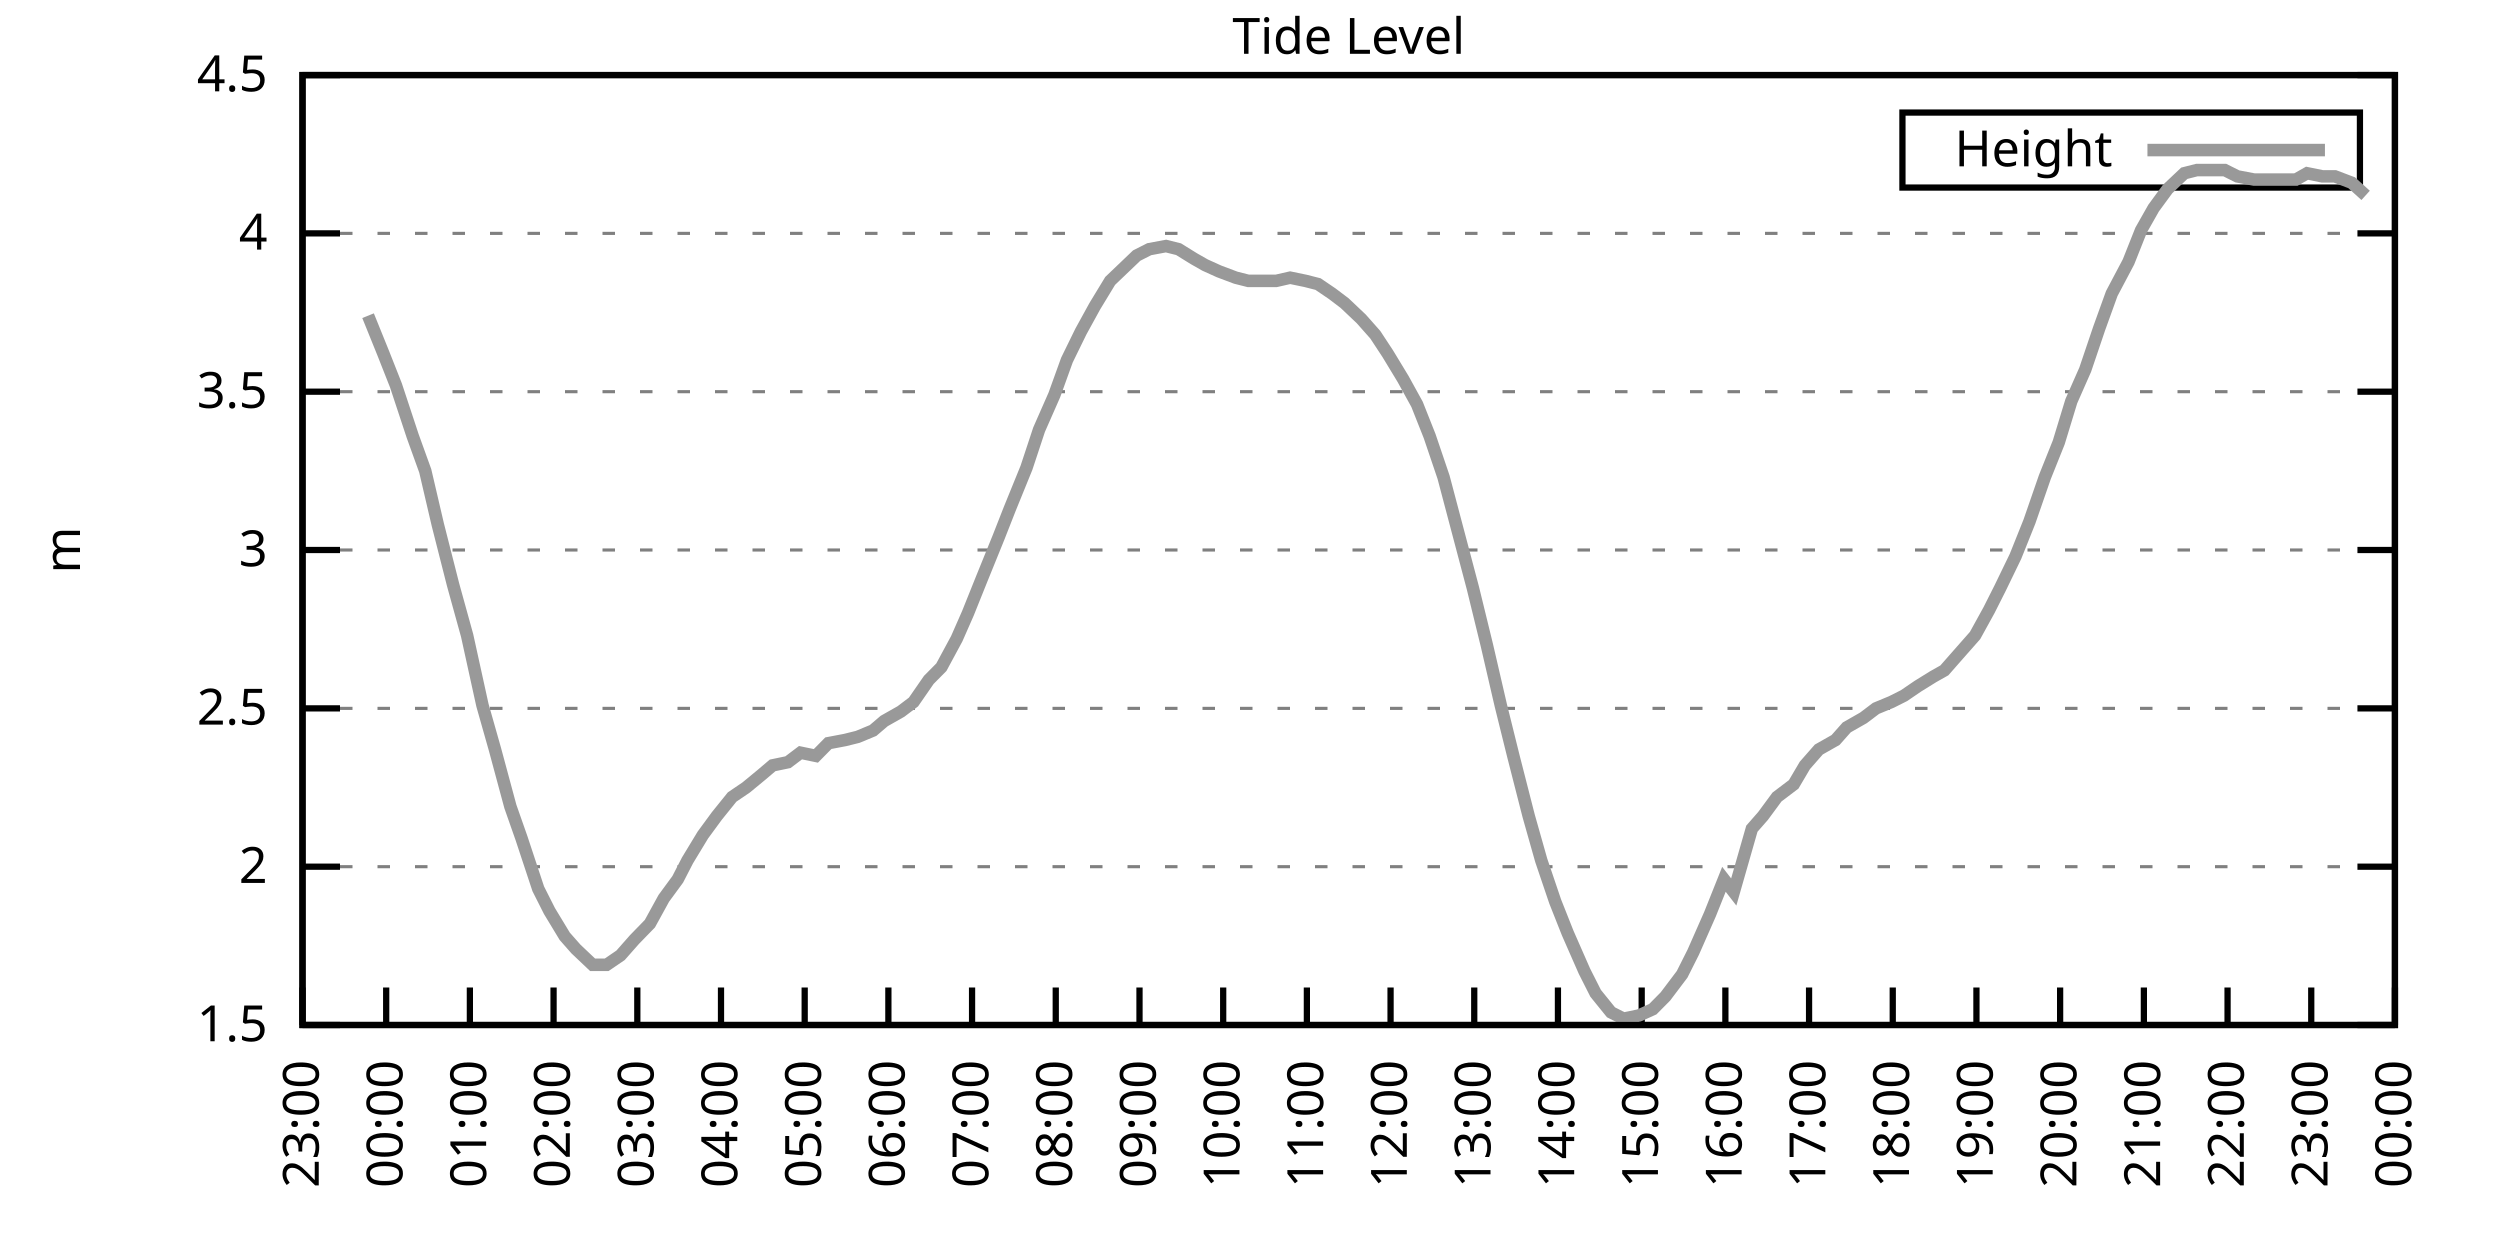
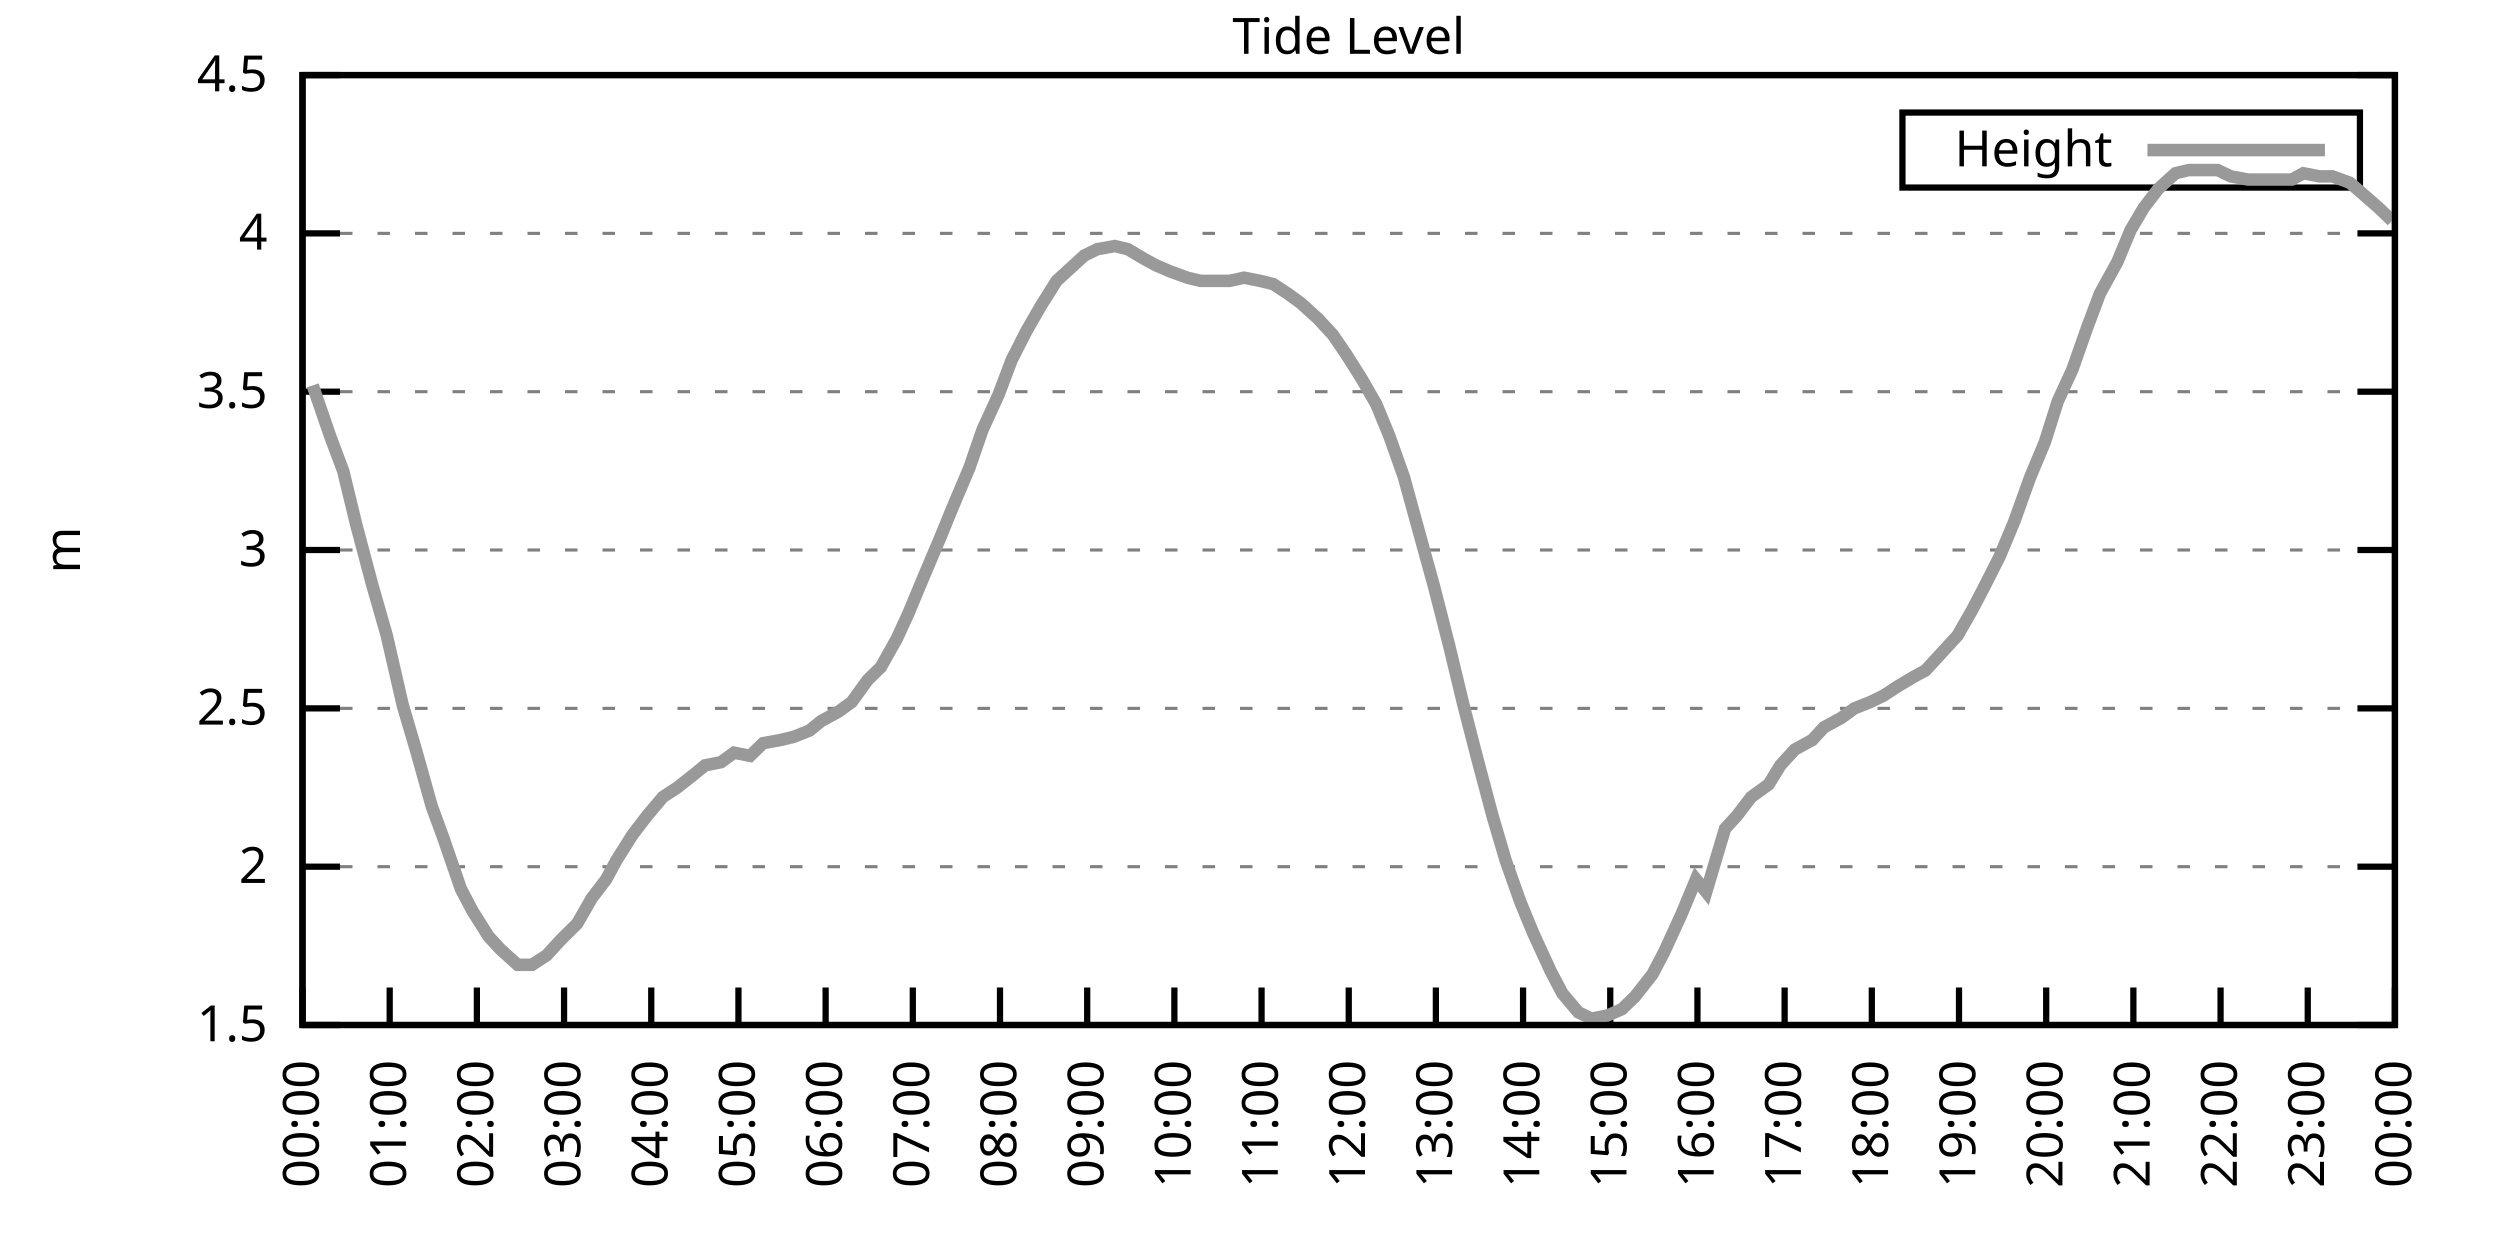
<svg xmlns="http://www.w3.org/2000/svg" xmlns:xlink="http://www.w3.org/1999/xlink" width="400" height="200" viewBox="0 0 400 200">
  <g id="gnuplot_canvas">
    <rect x="0" y="0" width="400" height="200" fill="none" />
    <defs>
      <circle id="gpDot" r="0.5" stroke-width="0.5" stroke="currentColor" />
      <path id="gpPt0" stroke-width="0.333" stroke="currentColor" d="M-1,0 h2 M0,-1 v2" />
      <path id="gpPt1" stroke-width="0.333" stroke="currentColor" d="M-1,-1 L1,1 M1,-1 L-1,1" />
      <path id="gpPt2" stroke-width="0.333" stroke="currentColor" d="M-1,0 L1,0 M0,-1 L0,1 M-1,-1 L1,1 M-1,1 L1,-1" />
      <rect id="gpPt3" stroke-width="0.333" stroke="currentColor" x="-1" y="-1" width="2" height="2" />
      <rect id="gpPt4" stroke-width="0.333" stroke="currentColor" fill="currentColor" x="-1" y="-1" width="2" height="2" />
      <circle id="gpPt5" stroke-width="0.333" stroke="currentColor" cx="0" cy="0" r="1" />
      <use xlink:href="#gpPt5" id="gpPt6" fill="currentColor" stroke="none" />
      <path id="gpPt7" stroke-width="0.333" stroke="currentColor" d="M0,-1.33 L-1.33,0.67 L1.33,0.67 z" />
      <use xlink:href="#gpPt7" id="gpPt8" fill="currentColor" stroke="none" />
      <use xlink:href="#gpPt7" id="gpPt9" stroke="currentColor" transform="rotate(180)" />
      <use xlink:href="#gpPt9" id="gpPt10" fill="currentColor" stroke="none" />
      <use xlink:href="#gpPt3" id="gpPt11" stroke="currentColor" transform="rotate(45)" />
      <use xlink:href="#gpPt11" id="gpPt12" fill="currentColor" stroke="none" />
      <path id="gpPt13" stroke-width="0.333" stroke="currentColor" d="M0,1.330 L1.265,0.411 L0.782,-1.067 L-0.782,-1.076 L-1.265,0.411 z" />
      <use xlink:href="#gpPt13" id="gpPt14" fill="currentColor" stroke="none" />
      <filter id="textbox" filterUnits="objectBoundingBox" x="0" y="0" height="1" width="1">
        <feFlood flood-color="white" flood-opacity="1" result="bgnd" />
        <feComposite in="SourceGraphic" in2="bgnd" operator="atop" />
      </filter>
      <filter id="greybox" filterUnits="objectBoundingBox" x="0" y="0" height="1" width="1">
        <feFlood flood-color="lightgrey" flood-opacity="1" result="grey" />
        <feComposite in="SourceGraphic" in2="grey" operator="atop" />
      </filter>
    </defs>
    <g fill="none" color="white" stroke="currentColor" stroke-width="1.00" stroke-linecap="butt" stroke-linejoin="miter">
</g>
    <g fill="none" color="black" stroke="currentColor" stroke-width="1.00" stroke-linecap="butt" stroke-linejoin="miter">
      <g stroke="none" shape-rendering="crispEdges">
        <polygon fill="rgb(255, 255, 255)" points="48.40,164.00 383.18,164.00 383.18,12.02 48.40,12.02 " />
      </g>
    </g>
    <g fill="none" color="black" stroke="currentColor" stroke-width="1.00" stroke-linecap="butt" stroke-linejoin="miter">
</g>
    <g fill="none" color="black" stroke="black" stroke-width="0.50" stroke-linecap="butt" stroke-linejoin="miter">
</g>
    <g fill="none" color="gray" stroke="currentColor" stroke-width="0.50" stroke-linecap="butt" stroke-linejoin="miter">
      <path stroke="gray" stroke-dasharray="2,4" class="gridline" d="M48.40,164.00 L383.19,164.00  " />
    </g>
    <g fill="none" color="gray" stroke="gray" stroke-width="1.00" stroke-linecap="butt" stroke-linejoin="miter">
</g>
    <g fill="none" color="black" stroke="currentColor" stroke-width="1.00" stroke-linecap="butt" stroke-linejoin="miter">
      <path stroke="black" d="M48.40,164.00 L54.40,164.00 M383.19,164.00 L377.19,164.00  " />
      <g transform="translate(42.80,166.60)" stroke="none" fill="black" font-family="Sans" font-size="8.00" text-anchor="end">
        <text>
          <tspan font-family="Sans"> 1.5</tspan>
        </text>
      </g>
    </g>
    <g fill="none" color="black" stroke="currentColor" stroke-width="1.00" stroke-linecap="butt" stroke-linejoin="miter">
</g>
    <g fill="none" color="black" stroke="black" stroke-width="0.50" stroke-linecap="butt" stroke-linejoin="miter">
</g>
    <g fill="none" color="gray" stroke="currentColor" stroke-width="0.50" stroke-linecap="butt" stroke-linejoin="miter">
      <path stroke="gray" stroke-dasharray="2,4" class="gridline" d="M48.40,138.67 L383.19,138.67  " />
    </g>
    <g fill="none" color="gray" stroke="gray" stroke-width="1.00" stroke-linecap="butt" stroke-linejoin="miter">
</g>
    <g fill="none" color="black" stroke="currentColor" stroke-width="1.00" stroke-linecap="butt" stroke-linejoin="miter">
      <path stroke="black" d="M48.40,138.67 L54.40,138.67 M383.19,138.67 L377.19,138.67  " />
      <g transform="translate(42.80,141.27)" stroke="none" fill="black" font-family="Sans" font-size="8.00" text-anchor="end">
        <text>
          <tspan font-family="Sans"> 2</tspan>
        </text>
      </g>
    </g>
    <g fill="none" color="black" stroke="currentColor" stroke-width="1.00" stroke-linecap="butt" stroke-linejoin="miter">
</g>
    <g fill="none" color="black" stroke="black" stroke-width="0.50" stroke-linecap="butt" stroke-linejoin="miter">
</g>
    <g fill="none" color="gray" stroke="currentColor" stroke-width="0.50" stroke-linecap="butt" stroke-linejoin="miter">
      <path stroke="gray" stroke-dasharray="2,4" class="gridline" d="M48.40,113.34 L383.19,113.34  " />
    </g>
    <g fill="none" color="gray" stroke="gray" stroke-width="1.00" stroke-linecap="butt" stroke-linejoin="miter">
</g>
    <g fill="none" color="black" stroke="currentColor" stroke-width="1.00" stroke-linecap="butt" stroke-linejoin="miter">
      <path stroke="black" d="M48.40,113.34 L54.40,113.34 M383.19,113.34 L377.19,113.34  " />
      <g transform="translate(42.80,115.94)" stroke="none" fill="black" font-family="Sans" font-size="8.00" text-anchor="end">
        <text>
          <tspan font-family="Sans"> 2.5</tspan>
        </text>
      </g>
    </g>
    <g fill="none" color="black" stroke="currentColor" stroke-width="1.00" stroke-linecap="butt" stroke-linejoin="miter">
</g>
    <g fill="none" color="black" stroke="black" stroke-width="0.50" stroke-linecap="butt" stroke-linejoin="miter">
</g>
    <g fill="none" color="gray" stroke="currentColor" stroke-width="0.50" stroke-linecap="butt" stroke-linejoin="miter">
      <path stroke="gray" stroke-dasharray="2,4" class="gridline" d="M48.40,88.00 L383.19,88.00  " />
    </g>
    <g fill="none" color="gray" stroke="gray" stroke-width="1.00" stroke-linecap="butt" stroke-linejoin="miter">
</g>
    <g fill="none" color="black" stroke="currentColor" stroke-width="1.00" stroke-linecap="butt" stroke-linejoin="miter">
      <path stroke="black" d="M48.40,88.00 L54.40,88.00 M383.19,88.00 L377.19,88.00  " />
      <g transform="translate(42.80,90.60)" stroke="none" fill="black" font-family="Sans" font-size="8.00" text-anchor="end">
        <text>
          <tspan font-family="Sans"> 3</tspan>
        </text>
      </g>
    </g>
    <g fill="none" color="black" stroke="currentColor" stroke-width="1.00" stroke-linecap="butt" stroke-linejoin="miter">
</g>
    <g fill="none" color="black" stroke="black" stroke-width="0.50" stroke-linecap="butt" stroke-linejoin="miter">
</g>
    <g fill="none" color="gray" stroke="currentColor" stroke-width="0.50" stroke-linecap="butt" stroke-linejoin="miter">
      <path stroke="gray" stroke-dasharray="2,4" class="gridline" d="M48.40,62.67 L383.19,62.67  " />
    </g>
    <g fill="none" color="gray" stroke="gray" stroke-width="1.00" stroke-linecap="butt" stroke-linejoin="miter">
</g>
    <g fill="none" color="black" stroke="currentColor" stroke-width="1.00" stroke-linecap="butt" stroke-linejoin="miter">
      <path stroke="black" d="M48.40,62.67 L54.40,62.67 M383.19,62.67 L377.19,62.67  " />
      <g transform="translate(42.80,65.27)" stroke="none" fill="black" font-family="Sans" font-size="8.00" text-anchor="end">
        <text>
          <tspan font-family="Sans"> 3.5</tspan>
        </text>
      </g>
    </g>
    <g fill="none" color="black" stroke="currentColor" stroke-width="1.00" stroke-linecap="butt" stroke-linejoin="miter">
</g>
    <g fill="none" color="black" stroke="black" stroke-width="0.50" stroke-linecap="butt" stroke-linejoin="miter">
</g>
    <g fill="none" color="gray" stroke="currentColor" stroke-width="0.50" stroke-linecap="butt" stroke-linejoin="miter">
      <path stroke="gray" stroke-dasharray="2,4" class="gridline" d="M48.40,37.34 L383.19,37.34  " />
    </g>
    <g fill="none" color="gray" stroke="gray" stroke-width="1.00" stroke-linecap="butt" stroke-linejoin="miter">
</g>
    <g fill="none" color="black" stroke="currentColor" stroke-width="1.00" stroke-linecap="butt" stroke-linejoin="miter">
      <path stroke="black" d="M48.40,37.34 L54.40,37.34 M383.19,37.34 L377.19,37.34  " />
      <g transform="translate(42.80,39.94)" stroke="none" fill="black" font-family="Sans" font-size="8.00" text-anchor="end">
        <text>
          <tspan font-family="Sans"> 4</tspan>
        </text>
      </g>
    </g>
    <g fill="none" color="black" stroke="currentColor" stroke-width="1.00" stroke-linecap="butt" stroke-linejoin="miter">
</g>
    <g fill="none" color="black" stroke="black" stroke-width="0.50" stroke-linecap="butt" stroke-linejoin="miter">
</g>
    <g fill="none" color="gray" stroke="currentColor" stroke-width="0.50" stroke-linecap="butt" stroke-linejoin="miter">
      <path stroke="gray" stroke-dasharray="2,4" class="gridline" d="M48.40,12.01 L383.19,12.01  " />
    </g>
    <g fill="none" color="gray" stroke="gray" stroke-width="1.00" stroke-linecap="butt" stroke-linejoin="miter">
</g>
    <g fill="none" color="black" stroke="currentColor" stroke-width="1.00" stroke-linecap="butt" stroke-linejoin="miter">
      <path stroke="black" d="M48.40,12.01 L54.40,12.01 M383.19,12.01 L377.19,12.01  " />
      <g transform="translate(42.80,14.61)" stroke="none" fill="black" font-family="Sans" font-size="8.00" text-anchor="end">
        <text>
          <tspan font-family="Sans"> 4.5</tspan>
        </text>
      </g>
    </g>
    <g fill="none" color="black" stroke="currentColor" stroke-width="1.00" stroke-linecap="butt" stroke-linejoin="miter">
      <path stroke="black" d="M48.40,164.00 L48.40,158.00  " />
      <g transform="translate(51.00,169.60) rotate(270.00)" stroke="none" fill="black" font-family="Sans" font-size="8.00" text-anchor="end">
        <text>
-           <tspan font-family="Sans">23:00</tspan>
-         </text>
-       </g>
-     </g>
-     <g fill="none" color="black" stroke="currentColor" stroke-width="1.00" stroke-linecap="butt" stroke-linejoin="miter">
-       <path stroke="black" d="M61.79,164.00 L61.79,158.00  " />
-       <g transform="translate(64.39,169.60) rotate(270.00)" stroke="none" fill="black" font-family="Sans" font-size="8.00" text-anchor="end">
-         <text>
          <tspan font-family="Sans">00:00</tspan>
        </text>
      </g>
    </g>
    <g fill="none" color="black" stroke="currentColor" stroke-width="1.00" stroke-linecap="butt" stroke-linejoin="miter">
-       <path stroke="black" d="M75.18,164.00 L75.18,158.00  " />
-       <g transform="translate(77.78,169.60) rotate(270.00)" stroke="none" fill="black" font-family="Sans" font-size="8.00" text-anchor="end">
+       <path stroke="black" d="M62.35,164.00 L62.35,158.00  " />
+       <g transform="translate(64.95,169.60) rotate(270.00)" stroke="none" fill="black" font-family="Sans" font-size="8.00" text-anchor="end">
        <text>
          <tspan font-family="Sans">01:00</tspan>
        </text>
      </g>
    </g>
    <g fill="none" color="black" stroke="currentColor" stroke-width="1.00" stroke-linecap="butt" stroke-linejoin="miter">
-       <path stroke="black" d="M88.57,164.00 L88.57,158.00  " />
-       <g transform="translate(91.17,169.60) rotate(270.00)" stroke="none" fill="black" font-family="Sans" font-size="8.00" text-anchor="end">
+       <path stroke="black" d="M76.30,164.00 L76.30,158.00  " />
+       <g transform="translate(78.90,169.60) rotate(270.00)" stroke="none" fill="black" font-family="Sans" font-size="8.00" text-anchor="end">
        <text>
          <tspan font-family="Sans">02:00</tspan>
        </text>
      </g>
    </g>
    <g fill="none" color="black" stroke="currentColor" stroke-width="1.00" stroke-linecap="butt" stroke-linejoin="miter">
-       <path stroke="black" d="M101.97,164.00 L101.97,158.00  " />
-       <g transform="translate(104.57,169.60) rotate(270.00)" stroke="none" fill="black" font-family="Sans" font-size="8.00" text-anchor="end">
+       <path stroke="black" d="M90.25,164.00 L90.25,158.00  " />
+       <g transform="translate(92.85,169.60) rotate(270.00)" stroke="none" fill="black" font-family="Sans" font-size="8.00" text-anchor="end">
        <text>
          <tspan font-family="Sans">03:00</tspan>
        </text>
      </g>
    </g>
    <g fill="none" color="black" stroke="currentColor" stroke-width="1.00" stroke-linecap="butt" stroke-linejoin="miter">
-       <path stroke="black" d="M115.36,164.00 L115.36,158.00  " />
-       <g transform="translate(117.96,169.60) rotate(270.00)" stroke="none" fill="black" font-family="Sans" font-size="8.00" text-anchor="end">
+       <path stroke="black" d="M104.20,164.00 L104.20,158.00  " />
+       <g transform="translate(106.80,169.60) rotate(270.00)" stroke="none" fill="black" font-family="Sans" font-size="8.00" text-anchor="end">
        <text>
          <tspan font-family="Sans">04:00</tspan>
        </text>
      </g>
    </g>
    <g fill="none" color="black" stroke="currentColor" stroke-width="1.00" stroke-linecap="butt" stroke-linejoin="miter">
-       <path stroke="black" d="M128.75,164.00 L128.75,158.00  " />
-       <g transform="translate(131.35,169.60) rotate(270.00)" stroke="none" fill="black" font-family="Sans" font-size="8.00" text-anchor="end">
+       <path stroke="black" d="M118.15,164.00 L118.15,158.00  " />
+       <g transform="translate(120.75,169.60) rotate(270.00)" stroke="none" fill="black" font-family="Sans" font-size="8.00" text-anchor="end">
        <text>
          <tspan font-family="Sans">05:00</tspan>
        </text>
      </g>
    </g>
    <g fill="none" color="black" stroke="currentColor" stroke-width="1.00" stroke-linecap="butt" stroke-linejoin="miter">
-       <path stroke="black" d="M142.14,164.00 L142.14,158.00  " />
-       <g transform="translate(144.74,169.60) rotate(270.00)" stroke="none" fill="black" font-family="Sans" font-size="8.00" text-anchor="end">
+       <path stroke="black" d="M132.10,164.00 L132.10,158.00  " />
+       <g transform="translate(134.70,169.60) rotate(270.00)" stroke="none" fill="black" font-family="Sans" font-size="8.00" text-anchor="end">
        <text>
          <tspan font-family="Sans">06:00</tspan>
        </text>
      </g>
    </g>
    <g fill="none" color="black" stroke="currentColor" stroke-width="1.00" stroke-linecap="butt" stroke-linejoin="miter">
-       <path stroke="black" d="M155.53,164.00 L155.53,158.00  " />
-       <g transform="translate(158.13,169.60) rotate(270.00)" stroke="none" fill="black" font-family="Sans" font-size="8.00" text-anchor="end">
+       <path stroke="black" d="M146.05,164.00 L146.05,158.00  " />
+       <g transform="translate(148.65,169.60) rotate(270.00)" stroke="none" fill="black" font-family="Sans" font-size="8.00" text-anchor="end">
        <text>
          <tspan font-family="Sans">07:00</tspan>
        </text>
      </g>
    </g>
    <g fill="none" color="black" stroke="currentColor" stroke-width="1.00" stroke-linecap="butt" stroke-linejoin="miter">
-       <path stroke="black" d="M168.92,164.00 L168.92,158.00  " />
-       <g transform="translate(171.52,169.60) rotate(270.00)" stroke="none" fill="black" font-family="Sans" font-size="8.00" text-anchor="end">
+       <path stroke="black" d="M160.00,164.00 L160.00,158.00  " />
+       <g transform="translate(162.60,169.60) rotate(270.00)" stroke="none" fill="black" font-family="Sans" font-size="8.00" text-anchor="end">
        <text>
          <tspan font-family="Sans">08:00</tspan>
        </text>
      </g>
    </g>
    <g fill="none" color="black" stroke="currentColor" stroke-width="1.00" stroke-linecap="butt" stroke-linejoin="miter">
-       <path stroke="black" d="M182.32,164.00 L182.32,158.00  " />
-       <g transform="translate(184.92,169.60) rotate(270.00)" stroke="none" fill="black" font-family="Sans" font-size="8.00" text-anchor="end">
+       <path stroke="black" d="M173.95,164.00 L173.95,158.00  " />
+       <g transform="translate(176.55,169.60) rotate(270.00)" stroke="none" fill="black" font-family="Sans" font-size="8.00" text-anchor="end">
        <text>
          <tspan font-family="Sans">09:00</tspan>
        </text>
      </g>
    </g>
    <g fill="none" color="black" stroke="currentColor" stroke-width="1.00" stroke-linecap="butt" stroke-linejoin="miter">
-       <path stroke="black" d="M195.71,164.00 L195.71,158.00  " />
-       <g transform="translate(198.31,169.60) rotate(270.00)" stroke="none" fill="black" font-family="Sans" font-size="8.00" text-anchor="end">
+       <path stroke="black" d="M187.90,164.00 L187.90,158.00  " />
+       <g transform="translate(190.50,169.60) rotate(270.00)" stroke="none" fill="black" font-family="Sans" font-size="8.00" text-anchor="end">
        <text>
          <tspan font-family="Sans">10:00</tspan>
        </text>
      </g>
    </g>
    <g fill="none" color="black" stroke="currentColor" stroke-width="1.00" stroke-linecap="butt" stroke-linejoin="miter">
-       <path stroke="black" d="M209.10,164.00 L209.10,158.00  " />
-       <g transform="translate(211.70,169.60) rotate(270.00)" stroke="none" fill="black" font-family="Sans" font-size="8.00" text-anchor="end">
+       <path stroke="black" d="M201.85,164.00 L201.85,158.00  " />
+       <g transform="translate(204.45,169.60) rotate(270.00)" stroke="none" fill="black" font-family="Sans" font-size="8.00" text-anchor="end">
        <text>
          <tspan font-family="Sans">11:00</tspan>
        </text>
      </g>
    </g>
    <g fill="none" color="black" stroke="currentColor" stroke-width="1.00" stroke-linecap="butt" stroke-linejoin="miter">
-       <path stroke="black" d="M222.49,164.00 L222.49,158.00  " />
-       <g transform="translate(225.09,169.60) rotate(270.00)" stroke="none" fill="black" font-family="Sans" font-size="8.00" text-anchor="end">
+       <path stroke="black" d="M215.80,164.00 L215.80,158.00  " />
+       <g transform="translate(218.40,169.60) rotate(270.00)" stroke="none" fill="black" font-family="Sans" font-size="8.00" text-anchor="end">
        <text>
          <tspan font-family="Sans">12:00</tspan>
        </text>
      </g>
    </g>
    <g fill="none" color="black" stroke="currentColor" stroke-width="1.00" stroke-linecap="butt" stroke-linejoin="miter">
-       <path stroke="black" d="M235.88,164.00 L235.88,158.00  " />
-       <g transform="translate(238.48,169.60) rotate(270.00)" stroke="none" fill="black" font-family="Sans" font-size="8.00" text-anchor="end">
+       <path stroke="black" d="M229.74,164.00 L229.74,158.00  " />
+       <g transform="translate(232.34,169.60) rotate(270.00)" stroke="none" fill="black" font-family="Sans" font-size="8.00" text-anchor="end">
        <text>
          <tspan font-family="Sans">13:00</tspan>
        </text>
      </g>
    </g>
    <g fill="none" color="black" stroke="currentColor" stroke-width="1.00" stroke-linecap="butt" stroke-linejoin="miter">
-       <path stroke="black" d="M249.27,164.00 L249.27,158.00  " />
-       <g transform="translate(251.87,169.60) rotate(270.00)" stroke="none" fill="black" font-family="Sans" font-size="8.00" text-anchor="end">
+       <path stroke="black" d="M243.69,164.00 L243.69,158.00  " />
+       <g transform="translate(246.29,169.60) rotate(270.00)" stroke="none" fill="black" font-family="Sans" font-size="8.00" text-anchor="end">
        <text>
          <tspan font-family="Sans">14:00</tspan>
        </text>
      </g>
    </g>
    <g fill="none" color="black" stroke="currentColor" stroke-width="1.00" stroke-linecap="butt" stroke-linejoin="miter">
-       <path stroke="black" d="M262.67,164.00 L262.67,158.00  " />
-       <g transform="translate(265.27,169.60) rotate(270.00)" stroke="none" fill="black" font-family="Sans" font-size="8.00" text-anchor="end">
+       <path stroke="black" d="M257.64,164.00 L257.64,158.00  " />
+       <g transform="translate(260.24,169.60) rotate(270.00)" stroke="none" fill="black" font-family="Sans" font-size="8.00" text-anchor="end">
        <text>
          <tspan font-family="Sans">15:00</tspan>
        </text>
      </g>
    </g>
    <g fill="none" color="black" stroke="currentColor" stroke-width="1.00" stroke-linecap="butt" stroke-linejoin="miter">
-       <path stroke="black" d="M276.06,164.00 L276.06,158.00  " />
-       <g transform="translate(278.66,169.60) rotate(270.00)" stroke="none" fill="black" font-family="Sans" font-size="8.00" text-anchor="end">
+       <path stroke="black" d="M271.59,164.00 L271.59,158.00  " />
+       <g transform="translate(274.19,169.60) rotate(270.00)" stroke="none" fill="black" font-family="Sans" font-size="8.00" text-anchor="end">
        <text>
          <tspan font-family="Sans">16:00</tspan>
        </text>
      </g>
    </g>
    <g fill="none" color="black" stroke="currentColor" stroke-width="1.00" stroke-linecap="butt" stroke-linejoin="miter">
-       <path stroke="black" d="M289.45,164.00 L289.45,158.00  " />
-       <g transform="translate(292.05,169.60) rotate(270.00)" stroke="none" fill="black" font-family="Sans" font-size="8.00" text-anchor="end">
+       <path stroke="black" d="M285.54,164.00 L285.54,158.00  " />
+       <g transform="translate(288.14,169.60) rotate(270.00)" stroke="none" fill="black" font-family="Sans" font-size="8.00" text-anchor="end">
        <text>
          <tspan font-family="Sans">17:00</tspan>
        </text>
      </g>
    </g>
    <g fill="none" color="black" stroke="currentColor" stroke-width="1.00" stroke-linecap="butt" stroke-linejoin="miter">
-       <path stroke="black" d="M302.84,164.00 L302.84,158.00  " />
-       <g transform="translate(305.44,169.60) rotate(270.00)" stroke="none" fill="black" font-family="Sans" font-size="8.00" text-anchor="end">
+       <path stroke="black" d="M299.49,164.00 L299.49,158.00  " />
+       <g transform="translate(302.09,169.60) rotate(270.00)" stroke="none" fill="black" font-family="Sans" font-size="8.00" text-anchor="end">
        <text>
          <tspan font-family="Sans">18:00</tspan>
        </text>
      </g>
    </g>
    <g fill="none" color="black" stroke="currentColor" stroke-width="1.00" stroke-linecap="butt" stroke-linejoin="miter">
-       <path stroke="black" d="M316.23,164.00 L316.23,158.00  " />
-       <g transform="translate(318.83,169.60) rotate(270.00)" stroke="none" fill="black" font-family="Sans" font-size="8.00" text-anchor="end">
+       <path stroke="black" d="M313.44,164.00 L313.44,158.00  " />
+       <g transform="translate(316.04,169.60) rotate(270.00)" stroke="none" fill="black" font-family="Sans" font-size="8.00" text-anchor="end">
        <text>
          <tspan font-family="Sans">19:00</tspan>
        </text>
      </g>
    </g>
    <g fill="none" color="black" stroke="currentColor" stroke-width="1.00" stroke-linecap="butt" stroke-linejoin="miter">
-       <path stroke="black" d="M329.62,164.00 L329.62,158.00  " />
-       <g transform="translate(332.22,169.60) rotate(270.00)" stroke="none" fill="black" font-family="Sans" font-size="8.00" text-anchor="end">
+       <path stroke="black" d="M327.39,164.00 L327.39,158.00  " />
+       <g transform="translate(329.99,169.60) rotate(270.00)" stroke="none" fill="black" font-family="Sans" font-size="8.00" text-anchor="end">
        <text>
          <tspan font-family="Sans">20:00</tspan>
        </text>
      </g>
    </g>
    <g fill="none" color="black" stroke="currentColor" stroke-width="1.00" stroke-linecap="butt" stroke-linejoin="miter">
-       <path stroke="black" d="M343.02,164.00 L343.02,158.00  " />
-       <g transform="translate(345.62,169.60) rotate(270.00)" stroke="none" fill="black" font-family="Sans" font-size="8.00" text-anchor="end">
+       <path stroke="black" d="M341.34,164.00 L341.34,158.00  " />
+       <g transform="translate(343.94,169.60) rotate(270.00)" stroke="none" fill="black" font-family="Sans" font-size="8.00" text-anchor="end">
        <text>
          <tspan font-family="Sans">21:00</tspan>
        </text>
      </g>
    </g>
    <g fill="none" color="black" stroke="currentColor" stroke-width="1.00" stroke-linecap="butt" stroke-linejoin="miter">
-       <path stroke="black" d="M356.41,164.00 L356.41,158.00  " />
-       <g transform="translate(359.01,169.60) rotate(270.00)" stroke="none" fill="black" font-family="Sans" font-size="8.00" text-anchor="end">
+       <path stroke="black" d="M355.29,164.00 L355.29,158.00  " />
+       <g transform="translate(357.89,169.60) rotate(270.00)" stroke="none" fill="black" font-family="Sans" font-size="8.00" text-anchor="end">
        <text>
          <tspan font-family="Sans">22:00</tspan>
        </text>
      </g>
    </g>
    <g fill="none" color="black" stroke="currentColor" stroke-width="1.00" stroke-linecap="butt" stroke-linejoin="miter">
-       <path stroke="black" d="M369.80,164.00 L369.80,158.00  " />
-       <g transform="translate(372.40,169.60) rotate(270.00)" stroke="none" fill="black" font-family="Sans" font-size="8.00" text-anchor="end">
+       <path stroke="black" d="M369.24,164.00 L369.24,158.00  " />
+       <g transform="translate(371.84,169.60) rotate(270.00)" stroke="none" fill="black" font-family="Sans" font-size="8.00" text-anchor="end">
        <text>
          <tspan font-family="Sans">23:00</tspan>
        </text>
      </g>
    </g>
    <g fill="none" color="black" stroke="currentColor" stroke-width="1.00" stroke-linecap="butt" stroke-linejoin="miter">
      <path stroke="black" d="M383.19,164.00 L383.19,158.00  " />
      <g transform="translate(385.79,169.60) rotate(270.00)" stroke="none" fill="black" font-family="Sans" font-size="8.00" text-anchor="end">
        <text>
          <tspan font-family="Sans">00:00</tspan>
        </text>
      </g>
    </g>
    <g fill="none" color="black" stroke="currentColor" stroke-width="1.00" stroke-linecap="butt" stroke-linejoin="miter">
</g>
    <g fill="none" color="black" stroke="currentColor" stroke-width="1.00" stroke-linecap="butt" stroke-linejoin="miter">
      <path stroke="black" d="M48.40,12.01 L48.40,164.00 L383.19,164.00 L383.19,12.01 L48.40,12.01 Z  " />
    </g>
    <g fill="none" color="black" stroke="currentColor" stroke-width="1.00" stroke-linecap="butt" stroke-linejoin="miter">
</g>
    <g fill="none" color="black" stroke="currentColor" stroke-width="1.00" stroke-linecap="butt" stroke-linejoin="miter">
      <path stroke="black" d="M304.39,30.01 L304.39,18.01 L377.59,18.01 L377.59,30.01 L304.39,30.01 Z  " />
    </g>
    <g id="Tide_level_plot_1">
      <g fill="none" color="white" stroke="black" stroke-width="2.00" stroke-linecap="butt" stroke-linejoin="miter">
</g>
      <g fill="none" color="black" stroke="currentColor" stroke-width="2.00" stroke-linecap="butt" stroke-linejoin="miter">
        <g transform="translate(337.99,26.61)" stroke="none" fill="black" font-family="Sans" font-size="8.00" text-anchor="end">
          <text>
            <tspan font-family="Sans">Height</tspan>
          </text>
        </g>
      </g>
      <g fill="none" color="black" stroke="currentColor" stroke-width="2.00" stroke-linecap="butt" stroke-linejoin="miter">
-         <path stroke="rgb(153, 153, 153)" d="M343.59,24.01 L371.99,24.01 M58.89,50.51 L61.35,56.59 L63.35,61.66 L66.03,69.77 L68.04,75.34 L70.05,83.95   L72.50,93.58 L74.74,101.68 L77.19,112.83 L79.20,119.92 L81.66,129.04 L83.44,134.11 L86.12,142.21 L87.91,145.76   L90.36,149.81 L92.15,151.84 L94.82,154.37 L97.06,154.37 L99.29,152.85 L101.52,150.32 L103.98,147.79 L106.21,143.73   L108.44,140.69 L110.00,137.66 L112.46,133.60 L114.69,130.56 L117.14,127.52 L119.38,126.00 L121.83,123.98 L123.62,122.46   L126.07,121.95 L128.08,120.43 L130.54,120.94 L132.54,118.91 L135.22,118.40 L137.23,117.90 L139.69,116.88 L141.47,115.36   L144.15,113.84 L146.16,112.32 L148.61,108.78 L150.62,106.75 L153.08,102.19 L154.86,98.14 L157.10,92.56 L159.77,85.98   L161.56,81.42 L164.24,74.83 L166.25,68.75 L168.70,63.18 L170.71,57.61 L172.94,53.05 L175.17,48.99 L177.63,44.94   L181.87,40.89 L183.88,39.87 L186.56,39.37 L188.57,39.87 L191.02,41.39 L192.81,42.41 L195.04,43.42 L197.72,44.43   L199.73,44.94 L201.73,44.94 L204.19,44.94 L206.42,44.43 L208.88,44.94 L210.88,45.45 L213.12,46.97 L215.13,48.49   L217.80,51.02 L220.04,53.55 L222.04,56.59 L224.50,60.65 L226.73,64.70 L228.74,69.77 L230.97,76.35 L232.98,83.95   L235.66,94.08 L237.89,103.20 L240.12,112.83 L242.13,120.94 L244.59,130.56 L246.60,137.66 L248.83,144.24 L250.84,149.31   L253.51,155.39 L255.30,158.93 L257.76,161.97 L259.76,162.99 L262.22,162.48 L264.45,161.47 L266.46,159.44 L269.14,155.89   L270.92,152.35 L273.60,146.27 L275.83,140.69 L277.40,142.72 L280.30,132.59 L282.08,130.56 L284.32,127.52 L286.99,125.50   L288.78,122.46 L291.01,119.92 L293.69,118.40 L295.48,116.38 L298.15,114.86 L300.16,113.34 L302.62,112.32 L304.63,111.31   L306.86,109.79 L309.31,108.27 L311.10,107.26 L313.33,104.72 L316.01,101.68 L318.24,97.63 L320.03,94.08 L322.48,89.02   L324.71,83.45 L327.17,76.35 L329.40,70.78 L331.41,64.19 L333.64,59.13 L335.87,52.54 L337.88,46.97 L340.56,41.90   L342.57,36.84 L344.58,33.29 L346.81,30.25 L349.49,27.72 L351.50,27.21 L353.95,27.21 L355.96,27.21 L357.97,28.22   L360.65,28.73 L362.66,28.73 L364.66,28.73 L367.34,28.73 L369.13,27.72 L371.58,28.22 L373.59,28.22 L376.27,29.24   L378.50,31.26  " />
+         <path stroke="rgb(153, 153, 153)" d="M343.59,24.01 L371.99,24.01 M50.03,61.66 L52.82,69.77 L54.91,75.34 L57.00,83.95 L59.56,93.58 L61.88,101.68   L64.44,112.83 L66.53,119.92 L69.09,129.04 L70.95,134.11 L73.74,142.21 L75.60,145.76 L78.16,149.81 L80.02,151.84   L82.81,154.37 L85.13,154.37 L87.46,152.85 L89.78,150.32 L92.34,147.79 L94.67,143.73 L96.99,140.69 L98.62,137.66   L101.18,133.60 L103.50,130.56 L106.06,127.52 L108.38,126.00 L110.94,123.98 L112.80,122.46 L115.36,121.95 L117.45,120.43   L120.01,120.94 L122.10,118.91 L124.89,118.40 L126.98,117.90 L129.54,116.88 L131.40,115.36 L134.19,113.84 L136.28,112.32   L138.84,108.78 L140.93,106.75 L143.49,102.19 L145.35,98.14 L147.67,92.56 L150.46,85.98 L152.32,81.42 L155.11,74.83   L157.21,68.75 L159.76,63.18 L161.86,57.61 L164.18,53.05 L166.51,48.99 L169.06,44.94 L173.48,40.89 L175.57,39.87   L178.36,39.37 L180.46,39.87 L183.01,41.39 L184.87,42.41 L187.20,43.42 L189.99,44.43 L192.08,44.94 L194.17,44.94   L196.73,44.94 L199.06,44.43 L201.61,44.94 L203.71,45.45 L206.03,46.97 L208.12,48.49 L210.91,51.02 L213.24,53.55   L215.33,56.59 L217.89,60.65 L220.21,64.70 L222.30,69.77 L224.63,76.35 L226.72,83.95 L229.51,94.08 L231.84,103.20   L234.16,112.83 L236.25,120.94 L238.81,130.56 L240.90,137.66 L243.23,144.24 L245.32,149.31 L248.11,155.39 L249.97,158.93   L252.53,161.97 L254.62,162.99 L257.18,162.48 L259.50,161.47 L261.60,159.44 L264.39,155.89 L266.25,152.35 L269.04,146.27   L271.36,140.69 L272.99,142.72 L276.01,132.59 L277.87,130.56 L280.20,127.52 L282.99,125.50 L284.85,122.46 L287.17,119.92   L289.96,118.40 L291.82,116.38 L294.61,114.86 L296.70,113.34 L299.26,112.32 L301.35,111.31 L303.68,109.79 L306.23,108.27   L308.09,107.26 L310.42,104.72 L313.21,101.68 L315.53,97.63 L317.39,94.08 L319.95,89.02 L322.28,83.45 L324.83,76.35   L327.16,70.78 L329.25,64.19 L331.58,59.13 L333.90,52.54 L335.99,46.97 L338.78,41.90 L340.88,36.84 L342.97,33.29   L345.29,30.25 L348.08,27.72 L350.18,27.21 L352.73,27.21 L354.83,27.21 L356.92,28.22 L359.71,28.73 L361.80,28.73   L363.89,28.73 L366.68,28.73 L368.54,27.72 L371.10,28.22 L373.19,28.22 L375.98,29.24 L378.31,31.26 L380.63,33.29   L382.73,35.32  " />
      </g>
    </g>
    <g fill="none" color="black" stroke="currentColor" stroke-width="2.00" stroke-linecap="butt" stroke-linejoin="miter">
</g>
    <g fill="none" color="black" stroke="black" stroke-width="1.00" stroke-linecap="butt" stroke-linejoin="miter">
</g>
    <g fill="none" color="black" stroke="currentColor" stroke-width="1.00" stroke-linecap="butt" stroke-linejoin="miter">
      <path stroke="black" d="M48.40,12.01 L48.40,164.00 L383.19,164.00 L383.19,12.01 L48.40,12.01 Z  " />
      <g transform="translate(12.80,88.01) rotate(270.00)" stroke="none" fill="black" font-family="Sans" font-size="8.00" text-anchor="middle">
        <text>
          <tspan font-family="Sans">m</tspan>
        </text>
      </g>
    </g>
    <g fill="none" color="black" stroke="currentColor" stroke-width="1.00" stroke-linecap="butt" stroke-linejoin="miter">
</g>
    <g fill="none" color="black" stroke="currentColor" stroke-width="1.00" stroke-linecap="butt" stroke-linejoin="miter">
      <g transform="translate(215.79,8.61)" stroke="none" fill="black" font-family="Sans" font-size="8.00" text-anchor="middle">
        <text>
          <tspan font-family="Sans">Tide Level</tspan>
        </text>
      </g>
    </g>
    <g fill="none" color="black" stroke="currentColor" stroke-width="1.00" stroke-linecap="butt" stroke-linejoin="miter">
</g>
  </g>
</svg>
